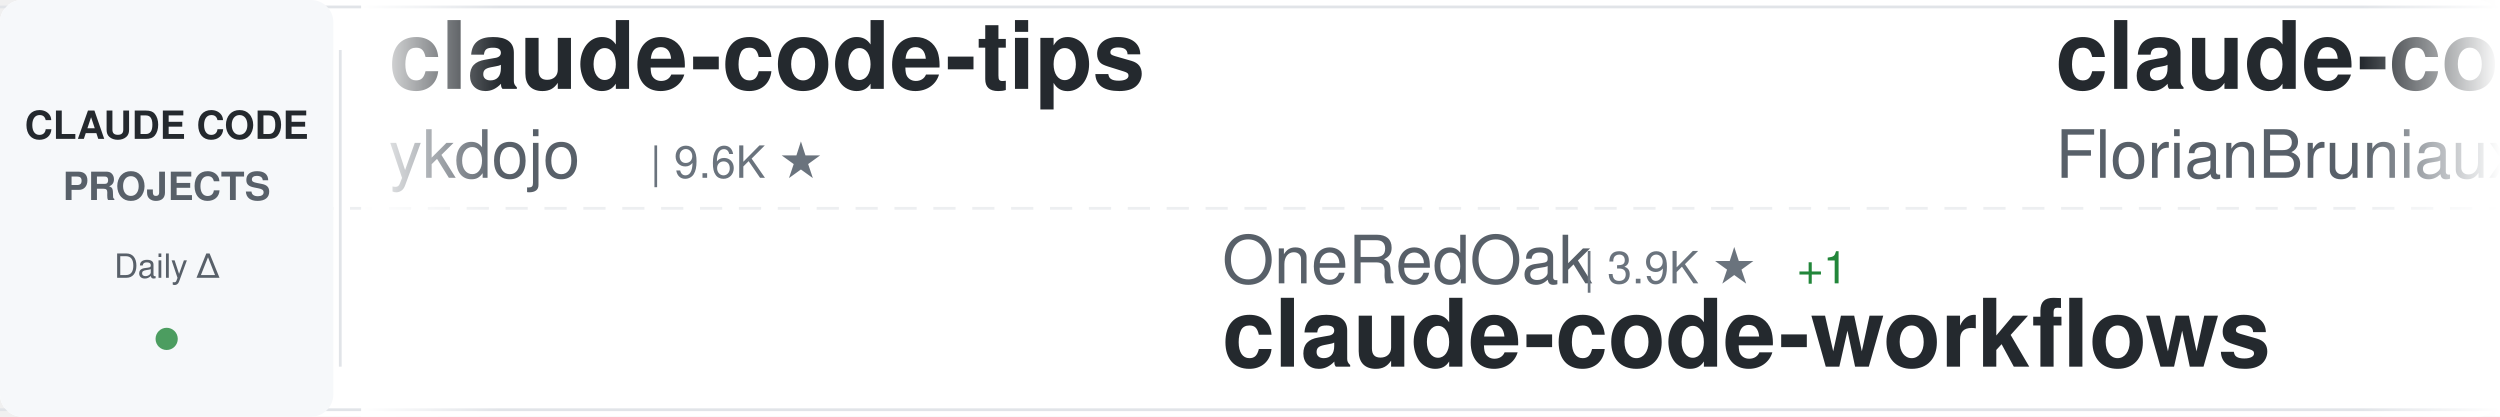
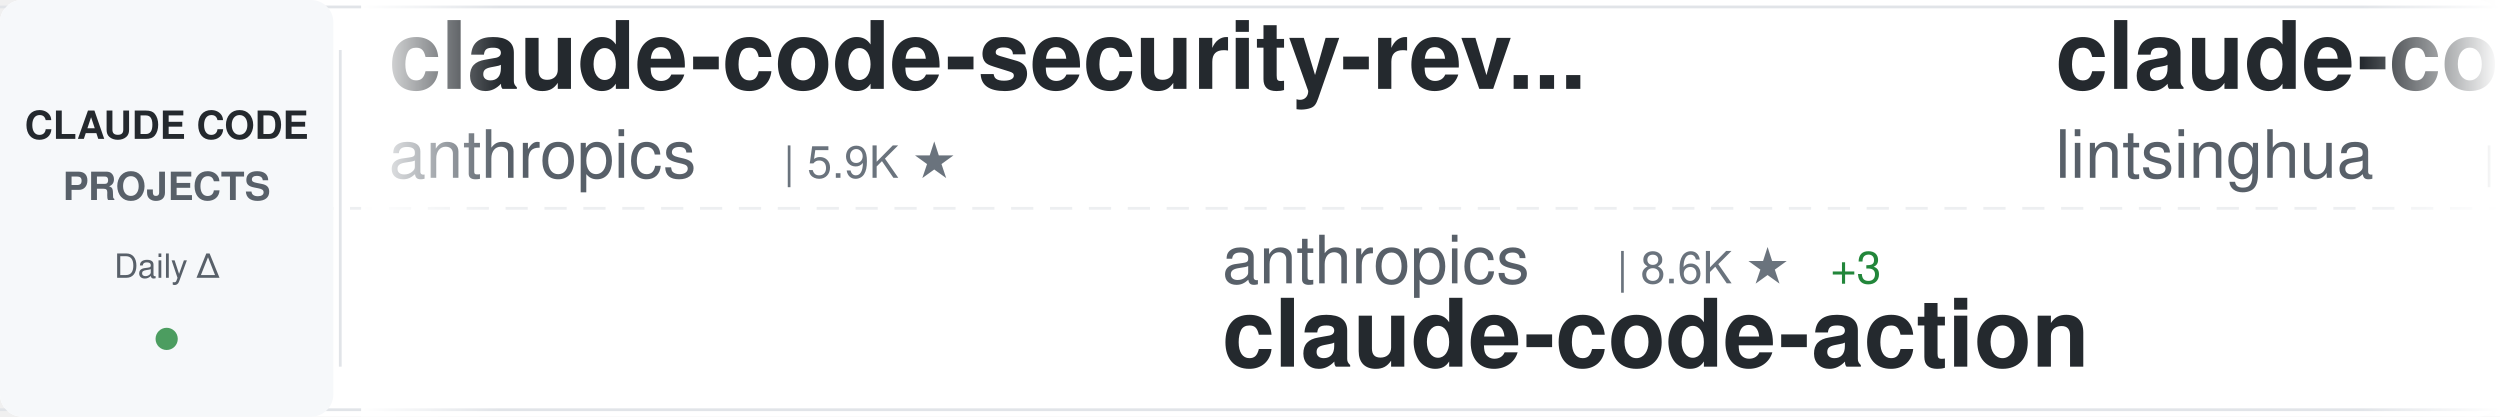
<svg xmlns="http://www.w3.org/2000/svg" width="900" height="150">
  <defs>
    <linearGradient id="awesomeLeftFade" x1="0%" y1="0%" x2="100%" y2="0%">
      <stop offset="0%" style="stop-color:#ffffff;stop-opacity:1" />
      <stop offset="100%" style="stop-color:#ffffff;stop-opacity:0" />
    </linearGradient>
    <linearGradient id="awesomeRightFade" x1="0%" y1="0%" x2="100%" y2="0%">
      <stop offset="0%" style="stop-color:#ffffff;stop-opacity:0" />
      <stop offset="100%" style="stop-color:#ffffff;stop-opacity:1" />
    </linearGradient>
  </defs>
  <rect width="900" height="150" fill="#ffffff" rx="8" />
  <rect x="0" y="2" width="900" height="1" fill="#e1e4e8" />
  <rect x="0" y="147" width="900" height="1" fill="#e1e4e8" />
  <line x1="0" y1="75" x2="900" y2="75" stroke="#e1e4e8" stroke-width="1" stroke-dasharray="8 6" opacity="0.6" />
  <rect x="0" y="0" width="120" height="150" fill="#f6f8fa" rx="8" />
  <text x="60" y="50" font-family="-apple-system, BlinkMacSystemFont, 'Segoe UI', Helvetica, Arial, sans-serif" font-size="14" font-weight="600" fill="#24292e" text-anchor="middle">CLAUDE CODE</text>
  <text x="60" y="72" font-family="-apple-system, BlinkMacSystemFont, 'Segoe UI', Helvetica, Arial, sans-serif" font-size="14" font-weight="600" fill="#586069" text-anchor="middle">PROJECTS</text>
  <text x="60" y="100" font-family="-apple-system, BlinkMacSystemFont, 'Segoe UI', Helvetica, Arial, sans-serif" font-size="12" font-weight="500" fill="#586069" text-anchor="middle">Daily Δ</text>
  <circle cx="60" cy="122" r="4" fill="#22863a" opacity="0.8" />
  <rect x="122" y="18" width="1" height="114" fill="#e1e4e8" />
  <clipPath id="awesomeTickerClip">
    <rect x="130" y="0" width="770" height="150" />
  </clipPath>
  <g clip-path="url(#awesomeTickerClip)">
    <g id="awesomeTickerItems">
      <animateTransform attributeName="transform" attributeType="XML" type="translate" from="0 0" to="-3000 0" dur="54s" repeatCount="indefinite" />
      <g transform="translate(0, 0)">
-         <text x="140" y="32" font-family="-apple-system, BlinkMacSystemFont, 'Segoe UI', Helvetica, Arial, sans-serif" font-size="34" font-weight="600" fill="#24292e">claude-code-tips</text>
-         <text x="140" y="64" font-family="-apple-system, BlinkMacSystemFont, 'Segoe UI', Helvetica, Arial, sans-serif" font-size="24" font-weight="400" fill="#586069">ykdojo</text>
-         <text x="234" y="64" font-family="-apple-system, BlinkMacSystemFont, 'Segoe UI', Helvetica, Arial, sans-serif" font-size="16" font-weight="500" fill="#6a737d">| 9.6K ★</text>
-       </g>
-       <g transform="translate(300, 0)">
-         <text x="140" y="102" font-family="-apple-system, BlinkMacSystemFont, 'Segoe UI', Helvetica, Arial, sans-serif" font-size="24" font-weight="400" fill="#586069">OneRedOak</text>
-         <text x="270" y="102" font-family="-apple-system, BlinkMacSystemFont, 'Segoe UI', Helvetica, Arial, sans-serif" font-size="16" font-weight="500" fill="#6a737d">| 3.9K ★</text>
-         <text x="347" y="102" font-family="-apple-system, BlinkMacSystemFont, 'Segoe UI', Helvetica, Arial, sans-serif" font-size="16" font-weight="500" fill="#22863a"> +1</text>
-         <text x="140" y="132" font-family="-apple-system, BlinkMacSystemFont, 'Segoe UI', Helvetica, Arial, sans-serif" font-size="34" font-weight="600" fill="#24292e">claude-code-workflows</text>
-       </g>
-       <g transform="translate(600, 0)">
-         <text x="140" y="32" font-family="-apple-system, BlinkMacSystemFont, 'Segoe UI', Helvetica, Arial, sans-serif" font-size="34" font-weight="600" fill="#24292e">claude-code-ultimate-gui...</text>
-         <text x="140" y="64" font-family="-apple-system, BlinkMacSystemFont, 'Segoe UI', Helvetica, Arial, sans-serif" font-size="24" font-weight="400" fill="#586069">FlorianBruniaux</text>
-         <text x="342" y="64" font-family="-apple-system, BlinkMacSystemFont, 'Segoe UI', Helvetica, Arial, sans-serif" font-size="16" font-weight="500" fill="#6a737d">| 5.7K ★</text>
-         <text x="419" y="64" font-family="-apple-system, BlinkMacSystemFont, 'Segoe UI', Helvetica, Arial, sans-serif" font-size="16" font-weight="500" fill="#22863a"> +1</text>
-       </g>
-       <g transform="translate(900, 0)">
-         <text x="140" y="102" font-family="-apple-system, BlinkMacSystemFont, 'Segoe UI', Helvetica, Arial, sans-serif" font-size="24" font-weight="400" fill="#586069">LING71671</text>
-         <text x="270" y="102" font-family="-apple-system, BlinkMacSystemFont, 'Segoe UI', Helvetica, Arial, sans-serif" font-size="16" font-weight="500" fill="#6a737d">| 939 ★</text>
-         <text x="140" y="132" font-family="-apple-system, BlinkMacSystemFont, 'Segoe UI', Helvetica, Arial, sans-serif" font-size="34" font-weight="600" fill="#24292e">Open-ClaudeCode</text>
-       </g>
-       <g transform="translate(1200, 0)">
-         <text x="140" y="32" font-family="-apple-system, BlinkMacSystemFont, 'Segoe UI', Helvetica, Arial, sans-serif" font-size="34" font-weight="600" fill="#24292e">Claude-Code-Usage-Monito...</text>
-         <text x="140" y="64" font-family="-apple-system, BlinkMacSystemFont, 'Segoe UI', Helvetica, Arial, sans-serif" font-size="24" font-weight="400" fill="#586069">Maciek-roboblog</text>
-         <text x="342" y="64" font-family="-apple-system, BlinkMacSystemFont, 'Segoe UI', Helvetica, Arial, sans-serif" font-size="16" font-weight="500" fill="#6a737d">| 8.6K ★</text>
-       </g>
-       <g transform="translate(1500, 0)">
-         <text x="140" y="102" font-family="-apple-system, BlinkMacSystemFont, 'Segoe UI', Helvetica, Arial, sans-serif" font-size="24" font-weight="400" fill="#586069">https-deeplearning-ai</text>
-         <text x="414" y="102" font-family="-apple-system, BlinkMacSystemFont, 'Segoe UI', Helvetica, Arial, sans-serif" font-size="16" font-weight="500" fill="#6a737d">| 539 ★</text>
-         <text x="482" y="102" font-family="-apple-system, BlinkMacSystemFont, 'Segoe UI', Helvetica, Arial, sans-serif" font-size="16" font-weight="500" fill="#cb2431"> -1</text>
-         <text x="140" y="132" font-family="-apple-system, BlinkMacSystemFont, 'Segoe UI', Helvetica, Arial, sans-serif" font-size="34" font-weight="600" fill="#24292e">sc-claude-code-files</text>
-       </g>
-       <g transform="translate(1800, 0)">
-         <text x="140" y="32" font-family="-apple-system, BlinkMacSystemFont, 'Segoe UI', Helvetica, Arial, sans-serif" font-size="34" font-weight="600" fill="#24292e">claude-code-best-practic...</text>
-         <text x="140" y="64" font-family="-apple-system, BlinkMacSystemFont, 'Segoe UI', Helvetica, Arial, sans-serif" font-size="24" font-weight="400" fill="#586069">shanraisshan</text>
-         <text x="306" y="64" font-family="-apple-system, BlinkMacSystemFont, 'Segoe UI', Helvetica, Arial, sans-serif" font-size="16" font-weight="500" fill="#6a737d">| 64.4K ★</text>
-       </g>
-       <g transform="translate(2100, 0)">
-         <text x="140" y="102" font-family="-apple-system, BlinkMacSystemFont, 'Segoe UI', Helvetica, Arial, sans-serif" font-size="24" font-weight="400" fill="#586069">shareAI-lab</text>
-         <text x="294" y="102" font-family="-apple-system, BlinkMacSystemFont, 'Segoe UI', Helvetica, Arial, sans-serif" font-size="16" font-weight="500" fill="#6a737d">| 74.1K ★</text>
-         <text x="380" y="102" font-family="-apple-system, BlinkMacSystemFont, 'Segoe UI', Helvetica, Arial, sans-serif" font-size="16" font-weight="500" fill="#22863a"> +22</text>
-         <text x="140" y="132" font-family="-apple-system, BlinkMacSystemFont, 'Segoe UI', Helvetica, Arial, sans-serif" font-size="34" font-weight="600" fill="#24292e">learn-claude-code</text>
-       </g>
-       <g transform="translate(2400, 0)">
        <text x="140" y="32" font-family="-apple-system, BlinkMacSystemFont, 'Segoe UI', Helvetica, Arial, sans-serif" font-size="34" font-weight="600" fill="#24292e">claude-code-security-rev...</text>
        <text x="140" y="64" font-family="-apple-system, BlinkMacSystemFont, 'Segoe UI', Helvetica, Arial, sans-serif" font-size="24" font-weight="400" fill="#586069">anthropics</text>
        <text x="282" y="64" font-family="-apple-system, BlinkMacSystemFont, 'Segoe UI', Helvetica, Arial, sans-serif" font-size="16" font-weight="500" fill="#6a737d">| 5.9K ★</text>
      </g>
+       <g transform="translate(300, 0)">
+         <text x="140" y="102" font-family="-apple-system, BlinkMacSystemFont, 'Segoe UI', Helvetica, Arial, sans-serif" font-size="24" font-weight="400" fill="#586069">anthropics</text>
+         <text x="282" y="102" font-family="-apple-system, BlinkMacSystemFont, 'Segoe UI', Helvetica, Arial, sans-serif" font-size="16" font-weight="500" fill="#6a737d">| 8.6K ★</text>
+         <text x="359" y="102" font-family="-apple-system, BlinkMacSystemFont, 'Segoe UI', Helvetica, Arial, sans-serif" font-size="16" font-weight="500" fill="#22863a"> +3</text>
+         <text x="140" y="132" font-family="-apple-system, BlinkMacSystemFont, 'Segoe UI', Helvetica, Arial, sans-serif" font-size="34" font-weight="600" fill="#24292e">claude-code-action</text>
+       </g>
+       <g transform="translate(600, 0)">
+         <text x="140" y="32" font-family="-apple-system, BlinkMacSystemFont, 'Segoe UI', Helvetica, Arial, sans-serif" font-size="34" font-weight="600" fill="#24292e">claude-code-book</text>
+         <text x="140" y="64" font-family="-apple-system, BlinkMacSystemFont, 'Segoe UI', Helvetica, Arial, sans-serif" font-size="24" font-weight="400" fill="#586069">lintsinghua</text>
+         <text x="294" y="64" font-family="-apple-system, BlinkMacSystemFont, 'Segoe UI', Helvetica, Arial, sans-serif" font-size="16" font-weight="500" fill="#6a737d">| 4.1K ★</text>
+         <text x="371" y="64" font-family="-apple-system, BlinkMacSystemFont, 'Segoe UI', Helvetica, Arial, sans-serif" font-size="16" font-weight="500" fill="#22863a"> +1</text>
+       </g>
+       <g transform="translate(900, 0)">
+         <text x="140" y="102" font-family="-apple-system, BlinkMacSystemFont, 'Segoe UI', Helvetica, Arial, sans-serif" font-size="24" font-weight="400" fill="#586069">affaan-m</text>
+         <text x="258" y="102" font-family="-apple-system, BlinkMacSystemFont, 'Segoe UI', Helvetica, Arial, sans-serif" font-size="16" font-weight="500" fill="#6a737d">| 239.8K ★</text>
+         <text x="353" y="102" font-family="-apple-system, BlinkMacSystemFont, 'Segoe UI', Helvetica, Arial, sans-serif" font-size="16" font-weight="500" fill="#22863a"> +21</text>
+         <text x="140" y="132" font-family="-apple-system, BlinkMacSystemFont, 'Segoe UI', Helvetica, Arial, sans-serif" font-size="34" font-weight="600" fill="#24292e">ECC</text>
+       </g>
+       <g transform="translate(1200, 0)">
+         <text x="140" y="32" font-family="-apple-system, BlinkMacSystemFont, 'Segoe UI', Helvetica, Arial, sans-serif" font-size="34" font-weight="600" fill="#24292e">sc-claude-code-files</text>
+         <text x="140" y="64" font-family="-apple-system, BlinkMacSystemFont, 'Segoe UI', Helvetica, Arial, sans-serif" font-size="24" font-weight="400" fill="#586069">https-deeplearning-ai</text>
+         <text x="414" y="64" font-family="-apple-system, BlinkMacSystemFont, 'Segoe UI', Helvetica, Arial, sans-serif" font-size="16" font-weight="500" fill="#6a737d">| 539 ★</text>
+       </g>
+       <g transform="translate(1500, 0)">
+         <text x="140" y="102" font-family="-apple-system, BlinkMacSystemFont, 'Segoe UI', Helvetica, Arial, sans-serif" font-size="24" font-weight="400" fill="#586069">rohitg00</text>
+         <text x="258" y="102" font-family="-apple-system, BlinkMacSystemFont, 'Segoe UI', Helvetica, Arial, sans-serif" font-size="16" font-weight="500" fill="#6a737d">| 2.5K ★</text>
+         <text x="335" y="102" font-family="-apple-system, BlinkMacSystemFont, 'Segoe UI', Helvetica, Arial, sans-serif" font-size="16" font-weight="500" fill="#22863a"> +1</text>
+         <text x="140" y="132" font-family="-apple-system, BlinkMacSystemFont, 'Segoe UI', Helvetica, Arial, sans-serif" font-size="34" font-weight="600" fill="#24292e">awesome-claude-code-tool...</text>
+       </g>
+       <g transform="translate(1800, 0)">
+         <text x="140" y="32" font-family="-apple-system, BlinkMacSystemFont, 'Segoe UI', Helvetica, Arial, sans-serif" font-size="34" font-weight="600" fill="#24292e">system_prompts_leaks</text>
+         <text x="140" y="64" font-family="-apple-system, BlinkMacSystemFont, 'Segoe UI', Helvetica, Arial, sans-serif" font-size="24" font-weight="400" fill="#586069">asgeirtj</text>
+         <text x="258" y="64" font-family="-apple-system, BlinkMacSystemFont, 'Segoe UI', Helvetica, Arial, sans-serif" font-size="16" font-weight="500" fill="#6a737d">| 62.8K ★</text>
+         <text x="344" y="64" font-family="-apple-system, BlinkMacSystemFont, 'Segoe UI', Helvetica, Arial, sans-serif" font-size="16" font-weight="500" fill="#22863a"> +10</text>
+       </g>
+       <g transform="translate(2100, 0)">
+         <text x="140" y="102" font-family="-apple-system, BlinkMacSystemFont, 'Segoe UI', Helvetica, Arial, sans-serif" font-size="24" font-weight="400" fill="#586069">sugyan</text>
+         <text x="234" y="102" font-family="-apple-system, BlinkMacSystemFont, 'Segoe UI', Helvetica, Arial, sans-serif" font-size="16" font-weight="500" fill="#6a737d">| 1.1K ★</text>
+         <text x="140" y="132" font-family="-apple-system, BlinkMacSystemFont, 'Segoe UI', Helvetica, Arial, sans-serif" font-size="34" font-weight="600" fill="#24292e">claude-code-webui</text>
+       </g>
+       <g transform="translate(2400, 0)">
+         <text x="140" y="32" font-family="-apple-system, BlinkMacSystemFont, 'Segoe UI', Helvetica, Arial, sans-serif" font-size="34" font-weight="600" fill="#24292e">claude-code-local</text>
+         <text x="140" y="64" font-family="-apple-system, BlinkMacSystemFont, 'Segoe UI', Helvetica, Arial, sans-serif" font-size="24" font-weight="400" fill="#586069">nicedreamzapp</text>
+         <text x="318" y="64" font-family="-apple-system, BlinkMacSystemFont, 'Segoe UI', Helvetica, Arial, sans-serif" font-size="16" font-weight="500" fill="#6a737d">| 3.2K ★</text>
+         <text x="395" y="64" font-family="-apple-system, BlinkMacSystemFont, 'Segoe UI', Helvetica, Arial, sans-serif" font-size="16" font-weight="500" fill="#22863a"> +1</text>
+       </g>
      <g transform="translate(2700, 0)">
-         <text x="140" y="102" font-family="-apple-system, BlinkMacSystemFont, 'Segoe UI', Helvetica, Arial, sans-serif" font-size="24" font-weight="400" fill="#586069">davila7</text>
-         <text x="246" y="102" font-family="-apple-system, BlinkMacSystemFont, 'Segoe UI', Helvetica, Arial, sans-serif" font-size="16" font-weight="500" fill="#6a737d">| 30.2K ★</text>
-         <text x="332" y="102" font-family="-apple-system, BlinkMacSystemFont, 'Segoe UI', Helvetica, Arial, sans-serif" font-size="16" font-weight="500" fill="#22863a"> +1</text>
-         <text x="140" y="132" font-family="-apple-system, BlinkMacSystemFont, 'Segoe UI', Helvetica, Arial, sans-serif" font-size="34" font-weight="600" fill="#24292e">claude-code-templates</text>
+         <text x="140" y="102" font-family="-apple-system, BlinkMacSystemFont, 'Segoe UI', Helvetica, Arial, sans-serif" font-size="24" font-weight="400" fill="#586069">Windy3f3f3f3f</text>
+         <text x="318" y="102" font-family="-apple-system, BlinkMacSystemFont, 'Segoe UI', Helvetica, Arial, sans-serif" font-size="16" font-weight="500" fill="#6a737d">| 2.6K ★</text>
+         <text x="395" y="102" font-family="-apple-system, BlinkMacSystemFont, 'Segoe UI', Helvetica, Arial, sans-serif" font-size="16" font-weight="500" fill="#22863a"> +3</text>
+         <text x="140" y="132" font-family="-apple-system, BlinkMacSystemFont, 'Segoe UI', Helvetica, Arial, sans-serif" font-size="34" font-weight="600" fill="#24292e">claude-code-from-scratch</text>
      </g>
      <g transform="translate(3000, 0)">
-         <text x="140" y="32" font-family="-apple-system, BlinkMacSystemFont, 'Segoe UI', Helvetica, Arial, sans-serif" font-size="34" font-weight="600" fill="#24292e">claude-code-tips</text>
-         <text x="140" y="64" font-family="-apple-system, BlinkMacSystemFont, 'Segoe UI', Helvetica, Arial, sans-serif" font-size="24" font-weight="400" fill="#586069">ykdojo</text>
-         <text x="234" y="64" font-family="-apple-system, BlinkMacSystemFont, 'Segoe UI', Helvetica, Arial, sans-serif" font-size="16" font-weight="500" fill="#6a737d">| 9.6K ★</text>
+         <text x="140" y="32" font-family="-apple-system, BlinkMacSystemFont, 'Segoe UI', Helvetica, Arial, sans-serif" font-size="34" font-weight="600" fill="#24292e">claude-code-security-rev...</text>
+         <text x="140" y="64" font-family="-apple-system, BlinkMacSystemFont, 'Segoe UI', Helvetica, Arial, sans-serif" font-size="24" font-weight="400" fill="#586069">anthropics</text>
+         <text x="282" y="64" font-family="-apple-system, BlinkMacSystemFont, 'Segoe UI', Helvetica, Arial, sans-serif" font-size="16" font-weight="500" fill="#6a737d">| 5.9K ★</text>
      </g>
      <g transform="translate(3300, 0)">
-         <text x="140" y="102" font-family="-apple-system, BlinkMacSystemFont, 'Segoe UI', Helvetica, Arial, sans-serif" font-size="24" font-weight="400" fill="#586069">OneRedOak</text>
-         <text x="270" y="102" font-family="-apple-system, BlinkMacSystemFont, 'Segoe UI', Helvetica, Arial, sans-serif" font-size="16" font-weight="500" fill="#6a737d">| 3.9K ★</text>
-         <text x="347" y="102" font-family="-apple-system, BlinkMacSystemFont, 'Segoe UI', Helvetica, Arial, sans-serif" font-size="16" font-weight="500" fill="#22863a"> +1</text>
-         <text x="140" y="132" font-family="-apple-system, BlinkMacSystemFont, 'Segoe UI', Helvetica, Arial, sans-serif" font-size="34" font-weight="600" fill="#24292e">claude-code-workflows</text>
+         <text x="140" y="102" font-family="-apple-system, BlinkMacSystemFont, 'Segoe UI', Helvetica, Arial, sans-serif" font-size="24" font-weight="400" fill="#586069">anthropics</text>
+         <text x="282" y="102" font-family="-apple-system, BlinkMacSystemFont, 'Segoe UI', Helvetica, Arial, sans-serif" font-size="16" font-weight="500" fill="#6a737d">| 8.6K ★</text>
+         <text x="359" y="102" font-family="-apple-system, BlinkMacSystemFont, 'Segoe UI', Helvetica, Arial, sans-serif" font-size="16" font-weight="500" fill="#22863a"> +3</text>
+         <text x="140" y="132" font-family="-apple-system, BlinkMacSystemFont, 'Segoe UI', Helvetica, Arial, sans-serif" font-size="34" font-weight="600" fill="#24292e">claude-code-action</text>
      </g>
      <g transform="translate(3600, 0)">
-         <text x="140" y="32" font-family="-apple-system, BlinkMacSystemFont, 'Segoe UI', Helvetica, Arial, sans-serif" font-size="34" font-weight="600" fill="#24292e">claude-code-ultimate-gui...</text>
-         <text x="140" y="64" font-family="-apple-system, BlinkMacSystemFont, 'Segoe UI', Helvetica, Arial, sans-serif" font-size="24" font-weight="400" fill="#586069">FlorianBruniaux</text>
-         <text x="342" y="64" font-family="-apple-system, BlinkMacSystemFont, 'Segoe UI', Helvetica, Arial, sans-serif" font-size="16" font-weight="500" fill="#6a737d">| 5.7K ★</text>
-         <text x="419" y="64" font-family="-apple-system, BlinkMacSystemFont, 'Segoe UI', Helvetica, Arial, sans-serif" font-size="16" font-weight="500" fill="#22863a"> +1</text>
+         <text x="140" y="32" font-family="-apple-system, BlinkMacSystemFont, 'Segoe UI', Helvetica, Arial, sans-serif" font-size="34" font-weight="600" fill="#24292e">claude-code-book</text>
+         <text x="140" y="64" font-family="-apple-system, BlinkMacSystemFont, 'Segoe UI', Helvetica, Arial, sans-serif" font-size="24" font-weight="400" fill="#586069">lintsinghua</text>
+         <text x="294" y="64" font-family="-apple-system, BlinkMacSystemFont, 'Segoe UI', Helvetica, Arial, sans-serif" font-size="16" font-weight="500" fill="#6a737d">| 4.1K ★</text>
+         <text x="371" y="64" font-family="-apple-system, BlinkMacSystemFont, 'Segoe UI', Helvetica, Arial, sans-serif" font-size="16" font-weight="500" fill="#22863a"> +1</text>
      </g>
      <g transform="translate(3900, 0)">
-         <text x="140" y="102" font-family="-apple-system, BlinkMacSystemFont, 'Segoe UI', Helvetica, Arial, sans-serif" font-size="24" font-weight="400" fill="#586069">LING71671</text>
-         <text x="270" y="102" font-family="-apple-system, BlinkMacSystemFont, 'Segoe UI', Helvetica, Arial, sans-serif" font-size="16" font-weight="500" fill="#6a737d">| 939 ★</text>
-         <text x="140" y="132" font-family="-apple-system, BlinkMacSystemFont, 'Segoe UI', Helvetica, Arial, sans-serif" font-size="34" font-weight="600" fill="#24292e">Open-ClaudeCode</text>
+         <text x="140" y="102" font-family="-apple-system, BlinkMacSystemFont, 'Segoe UI', Helvetica, Arial, sans-serif" font-size="24" font-weight="400" fill="#586069">affaan-m</text>
+         <text x="258" y="102" font-family="-apple-system, BlinkMacSystemFont, 'Segoe UI', Helvetica, Arial, sans-serif" font-size="16" font-weight="500" fill="#6a737d">| 239.8K ★</text>
+         <text x="353" y="102" font-family="-apple-system, BlinkMacSystemFont, 'Segoe UI', Helvetica, Arial, sans-serif" font-size="16" font-weight="500" fill="#22863a"> +21</text>
+         <text x="140" y="132" font-family="-apple-system, BlinkMacSystemFont, 'Segoe UI', Helvetica, Arial, sans-serif" font-size="34" font-weight="600" fill="#24292e">ECC</text>
      </g>
    </g>
  </g>
  <rect x="130" y="0" width="50" height="150" fill="url(#awesomeLeftFade)" />
  <rect x="850" y="0" width="50" height="150" fill="url(#awesomeRightFade)" />
</svg>
